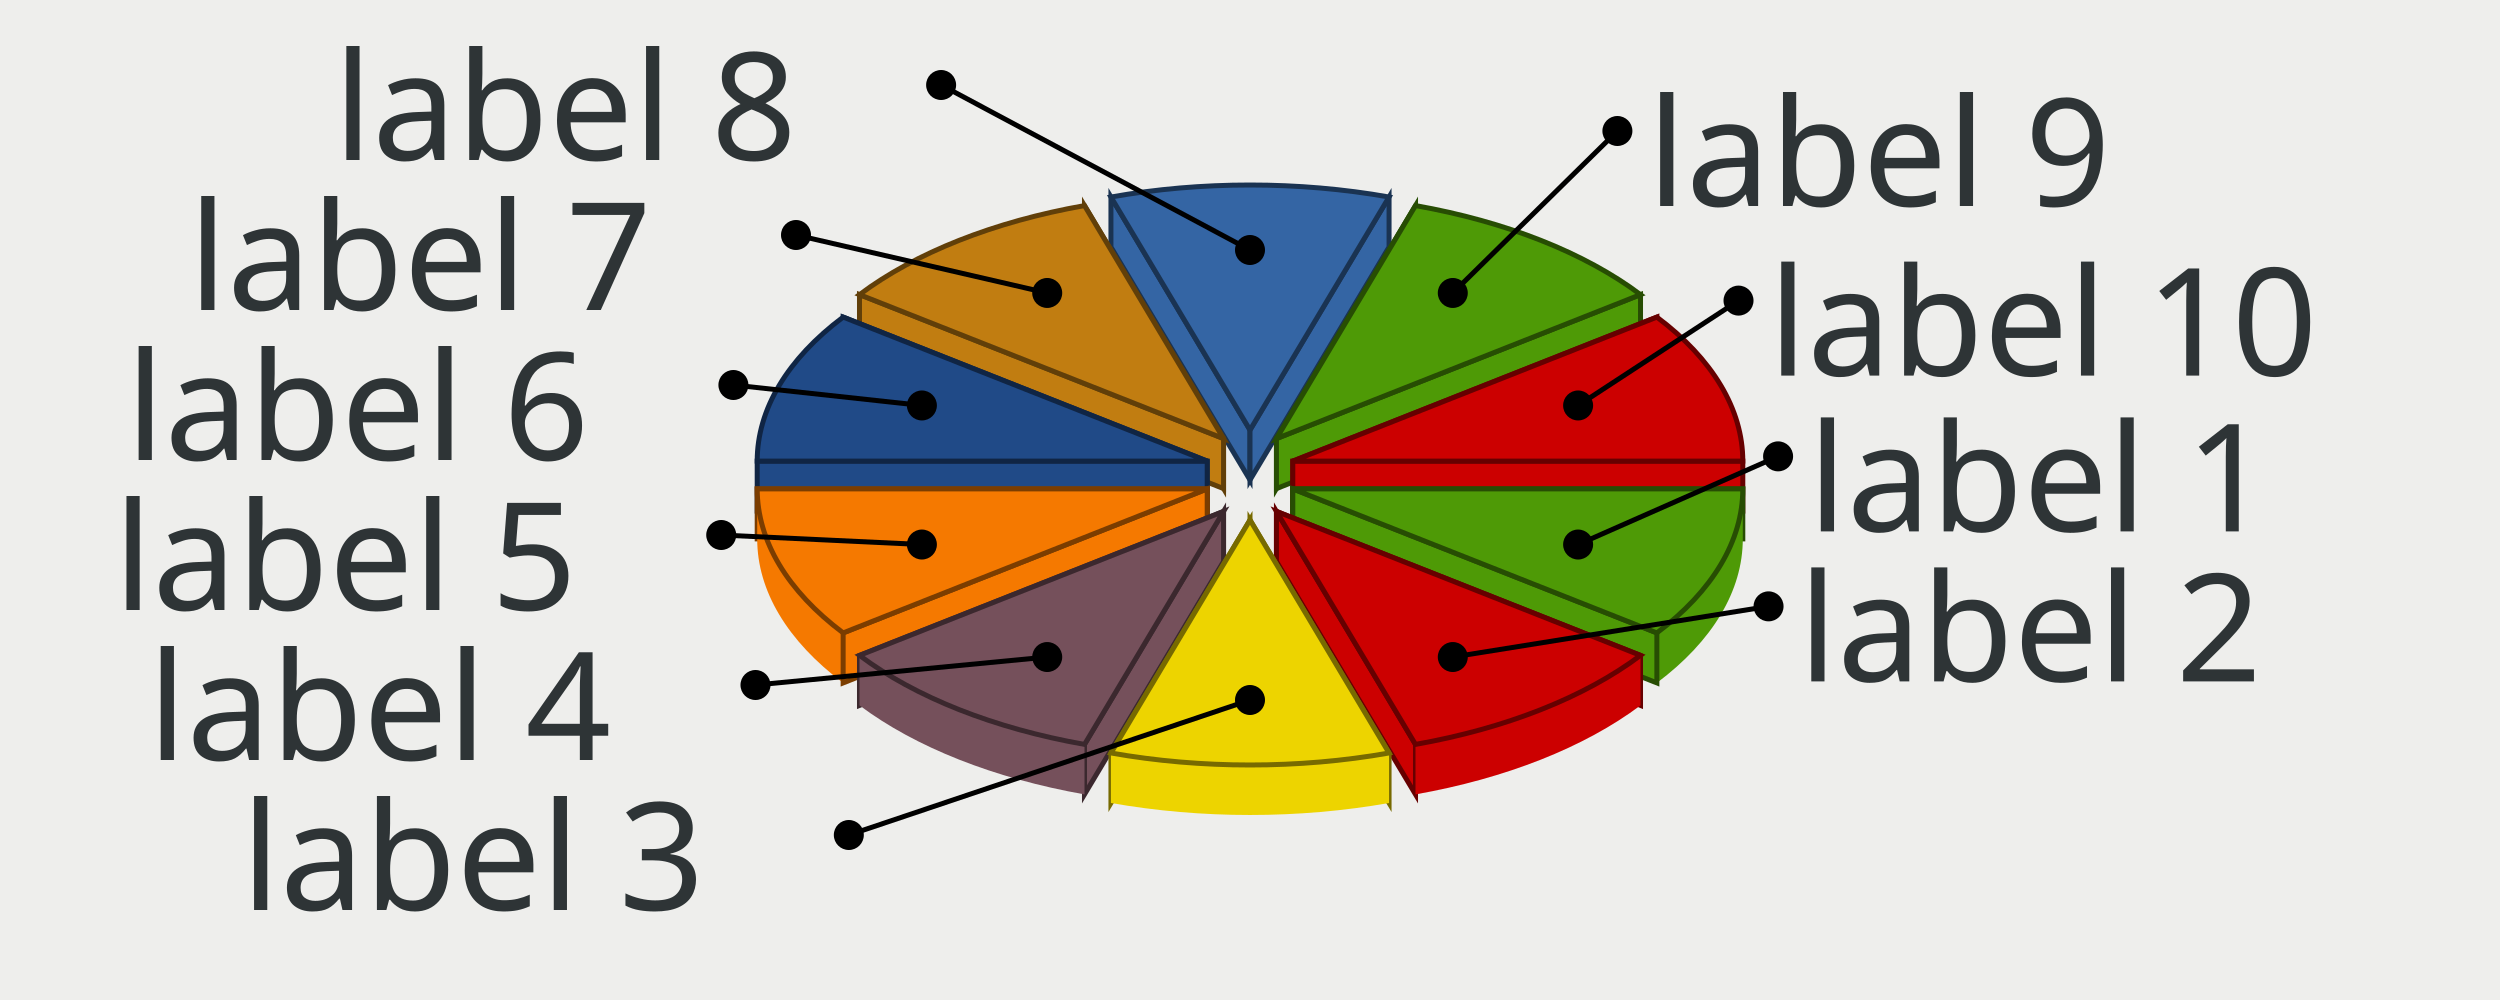
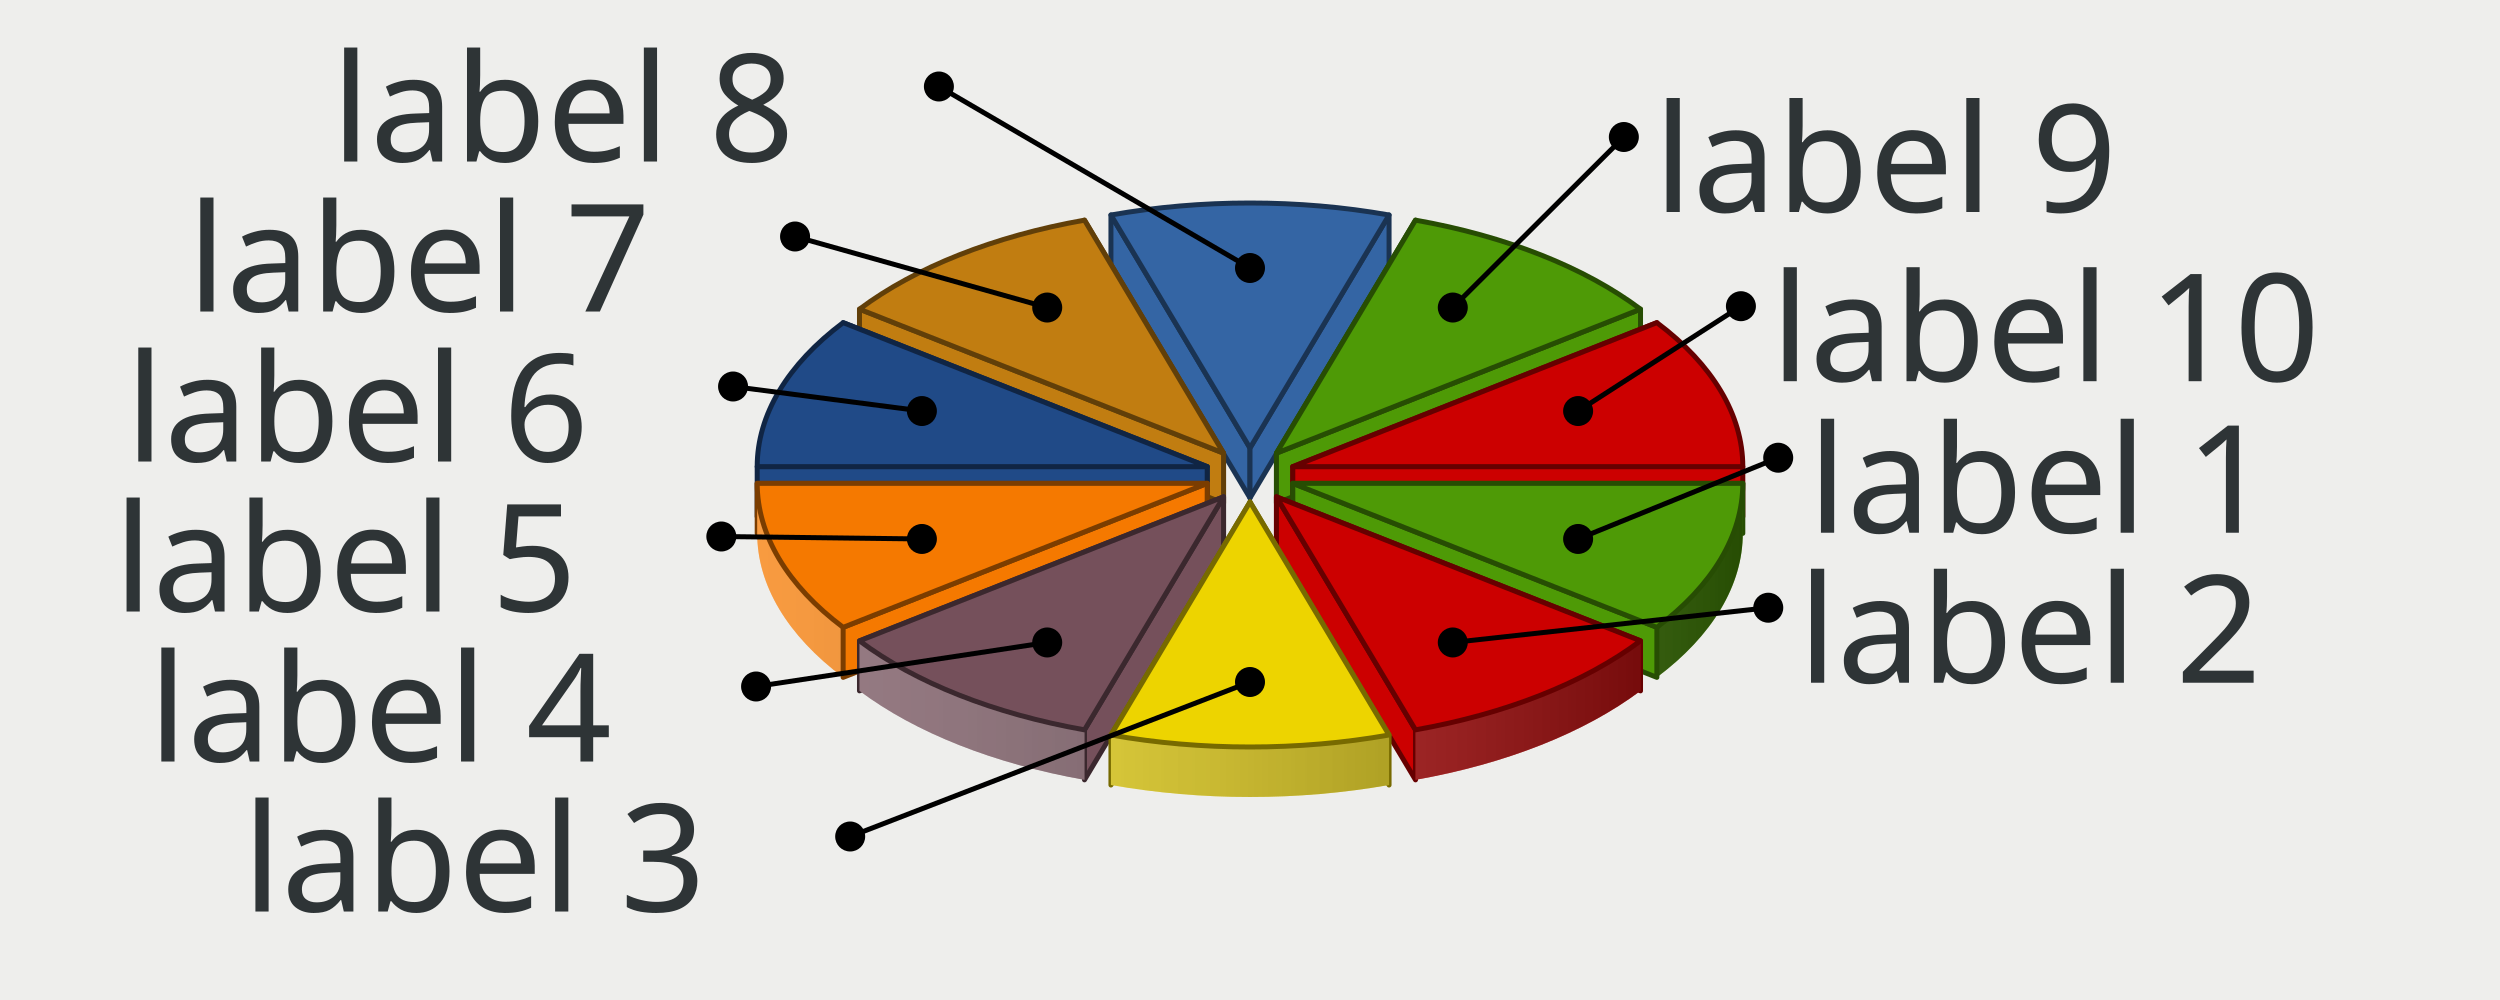
- <svg xmlns="http://www.w3.org/2000/svg" width="500" height="200" version="1.0" id="ezcGraph">
-   <defs />
+ <svg xmlns="http://www.w3.org/2000/svg" xmlns:xlink="http://www.w3.org/1999/xlink" width="500" height="200" version="1.0" id="ezcGraph">
+   <defs>
+     <linearGradient id="Definition_LinearGradient_160_89_340_89_ffffffbf_0000007f">
+       <stop offset="0" style="stop-color: #ffffff; stop-opacity: 0.25;" />
+       <stop offset="1" style="stop-color: #000000; stop-opacity: 0.50;" />
+     </linearGradient>
+     <linearGradient id="LinearGradient_160_89_340_89_ffffffbf_0000007f" x1="160" y1="89.6" x2="340" y2="89.6" gradientUnits="userSpaceOnUse" xlink:href="#Definition_LinearGradient_160_89_340_89_ffffffbf_0000007f" />
+     <linearGradient id="Definition_LinearGradient_154_90_334_90_ffffffbf_0000007f">
+       <stop offset="0" style="stop-color: #ffffff; stop-opacity: 0.25;" />
+       <stop offset="1" style="stop-color: #000000; stop-opacity: 0.50;" />
+     </linearGradient>
+     <linearGradient id="LinearGradient_154_90_334_90_ffffffbf_0000007f" x1="154.71" y1="90.631" x2="334.71" y2="90.631" gradientUnits="userSpaceOnUse" xlink:href="#Definition_LinearGradient_154_90_334_90_ffffffbf_0000007f" />
+     <linearGradient id="Definition_LinearGradient_165_90_345_90_ffffffbf_0000007f">
+       <stop offset="0" style="stop-color: #ffffff; stop-opacity: 0.25;" />
+       <stop offset="1" style="stop-color: #000000; stop-opacity: 0.50;" />
+     </linearGradient>
+     <linearGradient id="LinearGradient_165_90_345_90_ffffffbf_0000007f" x1="165.29" y1="90.631" x2="345.29" y2="90.631" gradientUnits="userSpaceOnUse" xlink:href="#Definition_LinearGradient_165_90_345_90_ffffffbf_0000007f" />
+     <linearGradient id="Definition_LinearGradient_151_93_331_93_ffffffbf_0000007f">
+       <stop offset="0" style="stop-color: #ffffff; stop-opacity: 0.25;" />
+       <stop offset="1" style="stop-color: #000000; stop-opacity: 0.50;" />
+     </linearGradient>
+     <linearGradient id="LinearGradient_151_93_331_93_ffffffbf_0000007f" x1="151.44" y1="93.331" x2="331.44" y2="93.331" gradientUnits="userSpaceOnUse" xlink:href="#Definition_LinearGradient_151_93_331_93_ffffffbf_0000007f" />
+     <linearGradient id="Definition_LinearGradient_168_93_348_93_ffffffbf_0000007f">
+       <stop offset="0" style="stop-color: #ffffff; stop-opacity: 0.25;" />
+       <stop offset="1" style="stop-color: #000000; stop-opacity: 0.50;" />
+     </linearGradient>
+     <linearGradient id="LinearGradient_168_93_348_93_ffffffbf_0000007f" x1="168.56" y1="93.331" x2="348.56" y2="93.331" gradientUnits="userSpaceOnUse" xlink:href="#Definition_LinearGradient_168_93_348_93_ffffffbf_0000007f" />
+     <linearGradient id="Definition_LinearGradient_168_96_348_96_ffffffbf_0000007f">
+       <stop offset="0" style="stop-color: #ffffff; stop-opacity: 0.25;" />
+       <stop offset="1" style="stop-color: #000000; stop-opacity: 0.50;" />
+     </linearGradient>
+     <linearGradient id="LinearGradient_168_96_348_96_ffffffbf_0000007f" x1="168.56" y1="96.669" x2="348.56" y2="96.669" gradientUnits="userSpaceOnUse" xlink:href="#Definition_LinearGradient_168_96_348_96_ffffffbf_0000007f" />
+     <linearGradient id="Definition_LinearGradient_151_96_331_96_ffffffbf_0000007f">
+       <stop offset="0" style="stop-color: #ffffff; stop-opacity: 0.25;" />
+       <stop offset="1" style="stop-color: #000000; stop-opacity: 0.50;" />
+     </linearGradient>
+     <linearGradient id="LinearGradient_151_96_331_96_ffffffbf_0000007f" x1="151.44" y1="96.669" x2="331.44" y2="96.669" gradientUnits="userSpaceOnUse" xlink:href="#Definition_LinearGradient_151_96_331_96_ffffffbf_0000007f" />
+     <linearGradient id="Definition_LinearGradient_165_99_345_99_ffffffbf_0000007f">
+       <stop offset="0" style="stop-color: #ffffff; stop-opacity: 0.25;" />
+       <stop offset="1" style="stop-color: #000000; stop-opacity: 0.50;" />
+     </linearGradient>
+     <linearGradient id="LinearGradient_165_99_345_99_ffffffbf_0000007f" x1="165.29" y1="99.369" x2="345.29" y2="99.369" gradientUnits="userSpaceOnUse" xlink:href="#Definition_LinearGradient_165_99_345_99_ffffffbf_0000007f" />
+     <linearGradient id="Definition_LinearGradient_154_99_334_99_ffffffbf_0000007f">
+       <stop offset="0" style="stop-color: #ffffff; stop-opacity: 0.25;" />
+       <stop offset="1" style="stop-color: #000000; stop-opacity: 0.50;" />
+     </linearGradient>
+     <linearGradient id="LinearGradient_154_99_334_99_ffffffbf_0000007f" x1="154.71" y1="99.369" x2="334.71" y2="99.369" gradientUnits="userSpaceOnUse" xlink:href="#Definition_LinearGradient_154_99_334_99_ffffffbf_0000007f" />
+     <linearGradient id="Definition_LinearGradient_160_100_340_100_ffffffbf_0000007f">
+       <stop offset="0" style="stop-color: #ffffff; stop-opacity: 0.25;" />
+       <stop offset="1" style="stop-color: #000000; stop-opacity: 0.50;" />
+     </linearGradient>
+     <linearGradient id="LinearGradient_160_100_340_100_ffffffbf_0000007f" x1="160" y1="100.4" x2="340" y2="100.4" gradientUnits="userSpaceOnUse" xlink:href="#Definition_LinearGradient_160_100_340_100_ffffffbf_0000007f" />
+   </defs>
  <g id="chart" color-rendering="optimizeQuality" shape-rendering="geometricPrecision" text-rendering="optimizeLegibility">
    <path d=" M 0,200 L 0,0 L 500,0 L 500,200 L 0,200 z " style="fill: #eeeeec; fill-opacity: 1.00; stroke: none;" />
-     <path d="   M 277.81,49.40                                              A 90.00,49 0 0,0 222.19,49.40                                              L 222.19,39.40                                              A 90.00,49 0 0,1 277.81,39.40 z" style="fill: #3465a4; fill-opacity: 1.00; stroke: none;" />
-     <path d="   M 216.90,51.12                                              A 90.00,49 0 0,0 171.90,68.92                                              L 171.90,58.92                                              A 90.00,49 0 0,1 216.90,41.12 z" style="fill: #c17d11; fill-opacity: 1.00; stroke: none;" />
-     <path d="   M 328.10,68.92                                              A 90.00,49 0 0,0 283.10,51.12                                              L 283.10,41.12                                              A 90.00,49 0 0,1 328.10,58.92 z" style="fill: #4e9a06; fill-opacity: 1.00; stroke: none;" />
-     <path d=" M 222.189,39.398 L 250,86 L 250,96 L 222.189,49.398 L 222.189,39.398 z " style="fill: #3465a4; fill-opacity: 1.00; stroke: none;" />
-     <path d=" M 222.189,39.398 L 250,86 L 250,96 L 222.189,49.398 L 222.189,39.398 z " style="fill: none; stroke: #1a3352; stroke-width: 1; stroke-opacity: 1.00; stroke-linecap: round;" />
-     <path d=" M 277.812,39.398 L 250,86 L 250,96 L 277.812,49.398 L 277.812,39.398 z " style="fill: #3465a4; fill-opacity: 1.00; stroke: none;" />
-     <path d=" M 277.812,39.398 L 250,86 L 250,96 L 277.812,49.398 L 277.812,39.398 z " style="fill: none; stroke: #1a3352; stroke-width: 1; stroke-opacity: 1.00; stroke-linecap: round;" />
-     <path d=" M 216.898,41.117 L 244.71,87.719 L 244.71,97.719 L 216.898,51.117 L 216.898,41.117 z " style="fill: #c17d11; fill-opacity: 1.00; stroke: none;" />
-     <path d=" M 216.898,41.117 L 244.71,87.719 L 244.71,97.719 L 216.898,51.117 L 216.898,41.117 z " style="fill: none; stroke: #613f09; stroke-width: 1; stroke-opacity: 1.00; stroke-linecap: round;" />
-     <path d=" M 283.102,41.117 L 255.29,87.719 L 255.29,97.719 L 283.102,51.117 L 283.102,41.117 z " style="fill: #4e9a06; fill-opacity: 1.00; stroke: none;" />
-     <path d=" M 283.102,41.117 L 255.29,87.719 L 255.29,97.719 L 283.102,51.117 L 283.102,41.117 z " style="fill: none; stroke: #274d03; stroke-width: 1; stroke-opacity: 1.00; stroke-linecap: round;" />
-     <path d="   M 168.63,73.42                                              A 90.00,49 0 0,0 151.44,102.22                                              L 151.44,92.22                                              A 90.00,49 0 0,1 168.63,63.42 z" style="fill: #204a87; fill-opacity: 1.00; stroke: none;" />
-     <path d="   M 348.56,102.22                                              A 90.00,49 0 0,0 331.37,73.42                                              L 331.37,63.42                                              A 90.00,49 0 0,1 348.56,92.22 z" style="fill: #cc0000; fill-opacity: 1.00; stroke: none;" />
-     <path d=" M 171.898,58.917 L 244.71,87.719 L 244.71,97.719 L 171.898,68.917 L 171.898,58.917 z " style="fill: #c17d11; fill-opacity: 1.00; stroke: none;" />
-     <path d=" M 171.898,58.917 L 244.71,87.719 L 244.71,97.719 L 171.898,68.917 L 171.898,58.917 z " style="fill: none; stroke: #613f09; stroke-width: 1; stroke-opacity: 1.00; stroke-linecap: round;" />
-     <path d=" M 328.102,58.917 L 255.29,87.719 L 255.29,97.719 L 328.102,68.917 L 328.102,58.917 z " style="fill: #4e9a06; fill-opacity: 1.00; stroke: none;" />
-     <path d=" M 328.102,58.917 L 255.29,87.719 L 255.29,97.719 L 328.102,68.917 L 328.102,58.917 z " style="fill: none; stroke: #274d03; stroke-width: 1; stroke-opacity: 1.00; stroke-linecap: round;" />
-     <path d=" M 168.629,63.417 L 241.44,92.219 L 241.44,102.219 L 168.629,73.417 L 168.629,63.417 z " style="fill: #204a87; fill-opacity: 1.00; stroke: none;" />
-     <path d=" M 168.629,63.417 L 241.44,92.219 L 241.44,102.219 L 168.629,73.417 L 168.629,63.417 z " style="fill: none; stroke: #102544; stroke-width: 1; stroke-opacity: 1.00; stroke-linecap: round;" />
-     <path d=" M 331.371,63.417 L 258.56,92.219 L 258.56,102.219 L 331.371,73.417 L 331.371,63.417 z " style="fill: #cc0000; fill-opacity: 1.00; stroke: none;" />
-     <path d=" M 331.371,63.417 L 258.56,92.219 L 258.56,102.219 L 331.371,73.417 L 331.371,63.417 z " style="fill: none; stroke: #660000; stroke-width: 1; stroke-opacity: 1.00; stroke-linecap: round;" />
-     <path d=" M 151.44,92.219 L 241.44,92.219 L 241.44,102.219 L 151.44,102.219 L 151.44,92.219 z " style="fill: #204a87; fill-opacity: 1.00; stroke: none;" />
-     <path d=" M 151.44,92.219 L 241.44,92.219 L 241.44,102.219 L 151.44,102.219 L 151.44,92.219 z " style="fill: none; stroke: #102544; stroke-width: 1; stroke-opacity: 1.00; stroke-linecap: round;" />
-     <path d=" M 348.56,92.219 L 258.56,92.219 L 258.56,102.219 L 348.56,102.219 L 348.56,92.219 z " style="fill: #cc0000; fill-opacity: 1.00; stroke: none;" />
-     <path d=" M 348.56,92.219 L 258.56,92.219 L 258.56,102.219 L 348.56,102.219 L 348.56,92.219 z " style="fill: none; stroke: #660000; stroke-width: 1; stroke-opacity: 1.00; stroke-linecap: round;" />
-     <path d=" M 348.56,97.781 L 258.56,97.781 L 258.56,107.781 L 348.56,107.781 L 348.56,97.781 z " style="fill: #4e9a06; fill-opacity: 1.00; stroke: none;" />
-     <path d=" M 348.56,97.781 L 258.56,97.781 L 258.56,107.781 L 348.56,107.781 L 348.56,97.781 z " style="fill: none; stroke: #274d03; stroke-width: 1; stroke-opacity: 1.00; stroke-linecap: round;" />
-     <path d=" M 151.44,97.781 L 241.44,97.781 L 241.44,107.781 L 151.44,107.781 L 151.44,97.781 z " style="fill: #f57900; fill-opacity: 1.00; stroke: none;" />
-     <path d=" M 151.44,97.781 L 241.44,97.781 L 241.44,107.781 L 151.44,107.781 L 151.44,97.781 z " style="fill: none; stroke: #7b3d00; stroke-width: 1; stroke-opacity: 1.00; stroke-linecap: round;" />
-     <path d="   M 331.37,136.58                                              A 90.00,49 0 0,0 348.56,107.78                                              L 348.56,97.78                                              A 90.00,49 0 0,1 331.37,126.58 z" style="fill: #4e9a06; fill-opacity: 1.00; stroke: none;" />
-     <path d="   M 151.44,107.78                                              A 90.00,49 0 0,0 168.63,136.58                                              L 168.63,126.58                                              A 90.00,49 0 0,1 151.44,97.78 z" style="fill: #f57900; fill-opacity: 1.00; stroke: none;" />
-     <path d=" M 331.371,126.583 L 258.56,97.781 L 258.56,107.781 L 331.371,136.583 L 331.371,126.583 z " style="fill: #4e9a06; fill-opacity: 1.00; stroke: none;" />
-     <path d=" M 331.371,126.583 L 258.56,97.781 L 258.56,107.781 L 331.371,136.583 L 331.371,126.583 z " style="fill: none; stroke: #274d03; stroke-width: 1; stroke-opacity: 1.00; stroke-linecap: round;" />
-     <path d=" M 168.629,126.583 L 241.44,97.781 L 241.44,107.781 L 168.629,136.583 L 168.629,126.583 z " style="fill: #f57900; fill-opacity: 1.00; stroke: none;" />
-     <path d=" M 168.629,126.583 L 241.44,97.781 L 241.44,107.781 L 168.629,136.583 L 168.629,126.583 z " style="fill: none; stroke: #7b3d00; stroke-width: 1; stroke-opacity: 1.00; stroke-linecap: round;" />
-     <path d=" M 328.102,131.083 L 255.29,102.281 L 255.29,112.281 L 328.102,141.083 L 328.102,131.083 z " style="fill: #cc0000; fill-opacity: 1.00; stroke: none;" />
-     <path d=" M 328.102,131.083 L 255.29,102.281 L 255.29,112.281 L 328.102,141.083 L 328.102,131.083 z " style="fill: none; stroke: #660000; stroke-width: 1; stroke-opacity: 1.00; stroke-linecap: round;" />
-     <path d=" M 171.898,131.083 L 244.71,102.281 L 244.71,112.281 L 171.898,141.083 L 171.898,131.083 z " style="fill: #75505b; fill-opacity: 1.00; stroke: none;" />
-     <path d=" M 171.898,131.083 L 244.71,102.281 L 244.71,112.281 L 171.898,141.083 L 171.898,131.083 z " style="fill: none; stroke: #3b282e; stroke-width: 1; stroke-opacity: 1.00; stroke-linecap: round;" />
-     <path d=" M 283.102,148.883 L 255.29,102.281 L 255.29,112.281 L 283.102,158.883 L 283.102,148.883 z " style="fill: #cc0000; fill-opacity: 1.00; stroke: none;" />
-     <path d=" M 283.102,148.883 L 255.29,102.281 L 255.29,112.281 L 283.102,158.883 L 283.102,148.883 z " style="fill: none; stroke: #660000; stroke-width: 1; stroke-opacity: 1.00; stroke-linecap: round;" />
-     <path d=" M 216.898,148.883 L 244.71,102.281 L 244.71,112.281 L 216.898,158.883 L 216.898,148.883 z " style="fill: #75505b; fill-opacity: 1.00; stroke: none;" />
-     <path d=" M 216.898,148.883 L 244.71,102.281 L 244.71,112.281 L 216.898,158.883 L 216.898,148.883 z " style="fill: none; stroke: #3b282e; stroke-width: 1; stroke-opacity: 1.00; stroke-linecap: round;" />
-     <path d=" M 277.812,150.602 L 250,104 L 250,114 L 277.812,160.602 L 277.812,150.602 z " style="fill: #edd400; fill-opacity: 1.00; stroke: none;" />
-     <path d=" M 277.812,150.602 L 250,104 L 250,114 L 277.812,160.602 L 277.812,150.602 z " style="fill: none; stroke: #776a00; stroke-width: 1; stroke-opacity: 1.00; stroke-linecap: round;" />
-     <path d=" M 222.189,150.602 L 250,104 L 250,114 L 222.189,160.602 L 222.189,150.602 z " style="fill: #edd400; fill-opacity: 1.00; stroke: none;" />
-     <path d=" M 222.189,150.602 L 250,104 L 250,114 L 222.189,160.602 L 222.189,150.602 z " style="fill: none; stroke: #776a00; stroke-width: 1; stroke-opacity: 1.00; stroke-linecap: round;" />
-     <path d="   M 283.10,158.88                                              A 90.00,49 0 0,0 328.10,141.08                                              L 328.10,131.08                                              A 90.00,49 0 0,1 283.10,148.88 z" style="fill: #cc0000; fill-opacity: 1.00; stroke: none;" />
-     <path d="   M 171.90,141.08                                              A 90.00,49 0 0,0 216.90,158.88                                              L 216.90,148.88                                              A 90.00,49 0 0,1 171.90,131.08 z" style="fill: #75505b; fill-opacity: 1.00; stroke: none;" />
-     <path d="   M 222.19,160.60                                              A 90.00,49 0 0,0 277.81,160.60                                              L 277.81,150.60                                              A 90.00,49 0 0,1 222.19,150.60 z" style="fill: #edd400; fill-opacity: 1.00; stroke: none;" />
-     <path d="M 258.56,97.78 L 348.56,97.78 A 90.00,49 0 0,1 331.37,126.58 z" style="fill: #4e9a06; fill-opacity: 1.00; stroke: none;" />
-     <path d="M 258.56,97.78 L 348.56,97.78 A 90.00,49 0 0,1 331.37,126.58 z" style="fill: none; stroke: #274d03; stroke-width: 1; stroke-opacity: 1.00; stroke-linecap: round;" />
-     <path d="M 255.29,102.28 L 328.10,131.08 A 90.00,49 0 0,1 283.10,148.88 z" style="fill: #cc0000; fill-opacity: 1.00; stroke: none;" />
-     <path d="M 255.29,102.28 L 328.10,131.08 A 90.00,49 0 0,1 283.10,148.88 z" style="fill: none; stroke: #660000; stroke-width: 1; stroke-opacity: 1.00; stroke-linecap: round;" />
-     <path d="M 250.00,104.00 L 277.81,150.60 A 90.00,49 0 0,1 222.19,150.60 z" style="fill: #edd400; fill-opacity: 1.00; stroke: none;" />
-     <path d="M 250.00,104.00 L 277.81,150.60 A 90.00,49 0 0,1 222.19,150.60 z" style="fill: none; stroke: #776a00; stroke-width: 1; stroke-opacity: 1.00; stroke-linecap: round;" />
-     <path d="M 244.71,102.28 L 216.90,148.88 A 90.00,49 0 0,1 171.90,131.08 z" style="fill: #75505b; fill-opacity: 1.00; stroke: none;" />
-     <path d="M 244.71,102.28 L 216.90,148.88 A 90.00,49 0 0,1 171.90,131.08 z" style="fill: none; stroke: #3b282e; stroke-width: 1; stroke-opacity: 1.00; stroke-linecap: round;" />
-     <path d="M 241.44,97.78 L 168.63,126.58 A 90.00,49 0 0,1 151.44,97.78 z" style="fill: #f57900; fill-opacity: 1.00; stroke: none;" />
-     <path d="M 241.44,97.78 L 168.63,126.58 A 90.00,49 0 0,1 151.44,97.78 z" style="fill: none; stroke: #7b3d00; stroke-width: 1; stroke-opacity: 1.00; stroke-linecap: round;" />
-     <path d="M 241.44,92.22 L 151.44,92.22 A 90.00,49 0 0,1 168.63,63.42 z" style="fill: #204a87; fill-opacity: 1.00; stroke: none;" />
-     <path d="M 241.44,92.22 L 151.44,92.22 A 90.00,49 0 0,1 168.63,63.42 z" style="fill: none; stroke: #102544; stroke-width: 1; stroke-opacity: 1.00; stroke-linecap: round;" />
-     <path d="M 244.71,87.72 L 171.90,58.92 A 90.00,49 0 0,1 216.90,41.12 z" style="fill: #c17d11; fill-opacity: 1.00; stroke: none;" />
-     <path d="M 244.71,87.72 L 171.90,58.92 A 90.00,49 0 0,1 216.90,41.12 z" style="fill: none; stroke: #613f09; stroke-width: 1; stroke-opacity: 1.00; stroke-linecap: round;" />
-     <path d="M 250.00,86.00 L 222.19,39.40 A 90.00,49 0 0,1 277.81,39.40 z" style="fill: #3465a4; fill-opacity: 1.00; stroke: none;" />
-     <path d="M 250.00,86.00 L 222.19,39.40 A 90.00,49 0 0,1 277.81,39.40 z" style="fill: none; stroke: #1a3352; stroke-width: 1; stroke-opacity: 1.00; stroke-linecap: round;" />
-     <path d="M 255.29,87.72 L 283.10,41.12 A 90.00,49 0 0,1 328.10,58.92 z" style="fill: #4e9a06; fill-opacity: 1.00; stroke: none;" />
-     <path d="M 255.29,87.72 L 283.10,41.12 A 90.00,49 0 0,1 328.10,58.92 z" style="fill: none; stroke: #274d03; stroke-width: 1; stroke-opacity: 1.00; stroke-linecap: round;" />
-     <path d="M 258.56,92.22 L 331.37,63.42 A 90.00,49 0 0,1 348.56,92.22 z" style="fill: #cc0000; fill-opacity: 1.00; stroke: none;" />
-     <path d="M 258.56,92.22 L 331.37,63.42 A 90.00,49 0 0,1 348.56,92.22 z" style="fill: none; stroke: #660000; stroke-width: 1; stroke-opacity: 1.00; stroke-linecap: round;" />
-     <path d=" M 250,50 L 188.224,17" style="fill: none; stroke: #000000; stroke-width: 1; stroke-opacity: 1.00; stroke-linecap: round;" />
-     <ellipse cx="250" cy="50" rx="3" ry="3" style="fill: #000000; fill-opacity: 1.00; stroke: none;" />
-     <ellipse cx="188.224" cy="17" rx="3" ry="3" style="fill: #000000; fill-opacity: 1.00; stroke: none;" />
-     <path d=" M 209.443,58.594 L 159.2,47" style="fill: none; stroke: #000000; stroke-width: 1; stroke-opacity: 1.00; stroke-linecap: round;" />
-     <ellipse cx="209.443" cy="58.594" rx="3" ry="3" style="fill: #000000; fill-opacity: 1.00; stroke: none;" />
-     <ellipse cx="159.2" cy="47" rx="3" ry="3" style="fill: #000000; fill-opacity: 1.00; stroke: none;" />
-     <path d=" M 184.377,81.094 L 146.681,77" style="fill: none; stroke: #000000; stroke-width: 1; stroke-opacity: 1.00; stroke-linecap: round;" />
-     <ellipse cx="184.377" cy="81.094" rx="3" ry="3" style="fill: #000000; fill-opacity: 1.00; stroke: none;" />
-     <ellipse cx="146.681" cy="77" rx="3" ry="3" style="fill: #000000; fill-opacity: 1.00; stroke: none;" />
-     <path d=" M 184.377,108.906 L 144.245,107" style="fill: none; stroke: #000000; stroke-width: 1; stroke-opacity: 1.00; stroke-linecap: round;" />
-     <ellipse cx="184.377" cy="108.906" rx="3" ry="3" style="fill: #000000; fill-opacity: 1.00; stroke: none;" />
-     <ellipse cx="144.245" cy="107" rx="3" ry="3" style="fill: #000000; fill-opacity: 1.00; stroke: none;" />
-     <path d=" M 209.443,131.406 L 151.097,137" style="fill: none; stroke: #000000; stroke-width: 1; stroke-opacity: 1.00; stroke-linecap: round;" />
-     <ellipse cx="209.443" cy="131.406" rx="3" ry="3" style="fill: #000000; fill-opacity: 1.00; stroke: none;" />
-     <ellipse cx="151.097" cy="137" rx="3" ry="3" style="fill: #000000; fill-opacity: 1.00; stroke: none;" />
-     <path d=" M 250,140 L 169.764,167" style="fill: none; stroke: #000000; stroke-width: 1; stroke-opacity: 1.00; stroke-linecap: round;" />
-     <ellipse cx="250" cy="140" rx="3" ry="3" style="fill: #000000; fill-opacity: 1.00; stroke: none;" />
-     <ellipse cx="169.764" cy="167" rx="3" ry="3" style="fill: #000000; fill-opacity: 1.00; stroke: none;" />
-     <path d=" M 290.557,58.594 L 323.48,26.2" style="fill: none; stroke: #000000; stroke-width: 1; stroke-opacity: 1.00; stroke-linecap: round;" />
-     <ellipse cx="290.557" cy="58.594" rx="3" ry="3" style="fill: #000000; fill-opacity: 1.00; stroke: none;" />
-     <ellipse cx="323.48" cy="26.2" rx="3" ry="3" style="fill: #000000; fill-opacity: 1.00; stroke: none;" />
-     <path d=" M 315.623,81.094 L 347.704,60.12" style="fill: none; stroke: #000000; stroke-width: 1; stroke-opacity: 1.00; stroke-linecap: round;" />
-     <ellipse cx="315.623" cy="81.094" rx="3" ry="3" style="fill: #000000; fill-opacity: 1.00; stroke: none;" />
-     <ellipse cx="347.704" cy="60.12" rx="3" ry="3" style="fill: #000000; fill-opacity: 1.00; stroke: none;" />
-     <path d=" M 315.623,108.906 L 355.618,91.272" style="fill: none; stroke: #000000; stroke-width: 1; stroke-opacity: 1.00; stroke-linecap: round;" />
-     <ellipse cx="315.623" cy="108.906" rx="3" ry="3" style="fill: #000000; fill-opacity: 1.00; stroke: none;" />
-     <ellipse cx="355.618" cy="91.272" rx="3" ry="3" style="fill: #000000; fill-opacity: 1.00; stroke: none;" />
-     <path d=" M 290.557,131.406 L 353.711,121.272" style="fill: none; stroke: #000000; stroke-width: 1; stroke-opacity: 1.00; stroke-linecap: round;" />
-     <ellipse cx="290.557" cy="131.406" rx="3" ry="3" style="fill: #000000; fill-opacity: 1.00; stroke: none;" />
-     <ellipse cx="353.711" cy="121.272" rx="3" ry="3" style="fill: #000000; fill-opacity: 1.00; stroke: none;" />
-     <text x="66.724" text-length="115.5px" y="32" style="font-size: 30px; font-family: sans-serif; fill: #2e3436; fill-opacity: 1.00; stroke: none;">label 8</text>
-     <text x="37.7" text-length="115.5px" y="62" style="font-size: 30px; font-family: sans-serif; fill: #2e3436; fill-opacity: 1.00; stroke: none;">label 7</text>
-     <text x="25.181" text-length="115.5px" y="92" style="font-size: 30px; font-family: sans-serif; fill: #2e3436; fill-opacity: 1.00; stroke: none;">label 6</text>
-     <text x="22.745" text-length="115.5px" y="122" style="font-size: 30px; font-family: sans-serif; fill: #2e3436; fill-opacity: 1.00; stroke: none;">label 5</text>
-     <text x="29.597" text-length="115.5px" y="152" style="font-size: 30px; font-family: sans-serif; fill: #2e3436; fill-opacity: 1.00; stroke: none;">label 4</text>
-     <text x="48.264" text-length="115.5px" y="182" style="font-size: 30px; font-family: sans-serif; fill: #2e3436; fill-opacity: 1.00; stroke: none;">label 3</text>
-     <text x="329.48" text-length="115.5px" y="41.2" style="font-size: 30px; font-family: sans-serif; fill: #2e3436; fill-opacity: 1.00; stroke: none;">label 9</text>
-     <text x="353.704" text-length="132px" y="75.12" style="font-size: 30px; font-family: sans-serif; fill: #2e3436; fill-opacity: 1.00; stroke: none;">label 10</text>
-     <text x="361.618" text-length="115.5px" y="106.272" style="font-size: 30px; font-family: sans-serif; fill: #2e3436; fill-opacity: 1.00; stroke: none;">label 1</text>
-     <text x="359.711" text-length="115.5px" y="136.272" style="font-size: 30px; font-family: sans-serif; fill: #2e3436; fill-opacity: 1.00; stroke: none;">label 2</text>
+     <path d="M 277.81,53.00 A 90.00,49.00 0 0,0 222.19,53.00 L 222.19,43.00 A 90.00,49 0 0,1 277.81,43.00 z" style="fill: #3465a4; fill-opacity: 1.00; stroke: none;" />
+     <path d="M 277.81,53.00 A 90.00,49.00 0 0,0 222.19,53.00 L 222.19,43.00 A 90.00,49 0 0,1 277.81,43.00 z" style="fill: url(#LinearGradient_160_89_340_89_ffffffbf_0000007f); stroke: none;" />
+     <path d="M 216.90,54.03 A 90.00,49.00 0 0,0 171.90,71.83 L 171.90,61.83 A 90.00,49 0 0,1 216.90,44.03 z" style="fill: #c17d11; fill-opacity: 1.00; stroke: none;" />
+     <path d="M 216.90,54.03 A 90.00,49.00 0 0,0 171.90,71.83 L 171.90,61.83 A 90.00,49 0 0,1 216.90,44.03 z" style="fill: url(#LinearGradient_154_90_334_90_ffffffbf_0000007f); stroke: none;" />
+     <path d="M 328.10,71.83 A 90.00,49.00 0 0,0 283.10,54.03 L 283.10,44.03 A 90.00,49 0 0,1 328.10,61.83 z" style="fill: #4e9a06; fill-opacity: 1.00; stroke: none;" />
+     <path d="M 328.10,71.83 A 90.00,49.00 0 0,0 283.10,54.03 L 283.10,44.03 A 90.00,49 0 0,1 328.10,61.83 z" style="fill: url(#LinearGradient_165_90_345_90_ffffffbf_0000007f); stroke: none;" />
+     <path d=" M 222.189,42.998 L 250,89.6 L 250,99.6 L 222.189,52.998 L 222.189,42.998 z " style="fill: #3465a4; fill-opacity: 1.00; stroke: none;" />
+     <path d=" M 222.189,42.998 L 250,89.6 L 250,99.6 L 222.189,52.998 L 222.189,42.998 z " style="fill: none; stroke: #1a3352; stroke-width: 1; stroke-opacity: 1.00; stroke-linecap: round; stroke-linejoin: round;" />
+     <path d=" M 277.812,42.998 L 250,89.6 L 250,99.6 L 277.812,52.998 L 277.812,42.998 z " style="fill: #3465a4; fill-opacity: 1.00; stroke: none;" />
+     <path d=" M 277.812,42.998 L 250,89.6 L 250,99.6 L 277.812,52.998 L 277.812,42.998 z " style="fill: none; stroke: #1a3352; stroke-width: 1; stroke-opacity: 1.00; stroke-linecap: round; stroke-linejoin: round;" />
+     <path d=" M 216.898,44.029 L 244.71,90.631 L 244.71,100.631 L 216.898,54.029 L 216.898,44.029 z " style="fill: #c17d11; fill-opacity: 1.00; stroke: none;" />
+     <path d=" M 216.898,44.029 L 244.71,90.631 L 244.71,100.631 L 216.898,54.029 L 216.898,44.029 z " style="fill: none; stroke: #613f09; stroke-width: 1; stroke-opacity: 1.00; stroke-linecap: round; stroke-linejoin: round;" />
+     <path d=" M 283.102,44.029 L 255.29,90.631 L 255.29,100.631 L 283.102,54.029 L 283.102,44.029 z " style="fill: #4e9a06; fill-opacity: 1.00; stroke: none;" />
+     <path d=" M 283.102,44.029 L 255.29,90.631 L 255.29,100.631 L 283.102,54.029 L 283.102,44.029 z " style="fill: none; stroke: #274d03; stroke-width: 1; stroke-opacity: 1.00; stroke-linecap: round; stroke-linejoin: round;" />
+     <path d="M 168.63,74.53 A 90.00,49.00 0 0,0 151.44,103.33 L 151.44,93.33 A 90.00,49 0 0,1 168.63,64.53 z" style="fill: #204a87; fill-opacity: 1.00; stroke: none;" />
+     <path d="M 168.63,74.53 A 90.00,49.00 0 0,0 151.44,103.33 L 151.44,93.33 A 90.00,49 0 0,1 168.63,64.53 z" style="fill: url(#LinearGradient_151_93_331_93_ffffffbf_0000007f); stroke: none;" />
+     <path d="M 348.56,103.33 A 90.00,49.00 0 0,0 331.37,74.53 L 331.37,64.53 A 90.00,49 0 0,1 348.56,93.33 z" style="fill: #cc0000; fill-opacity: 1.00; stroke: none;" />
+     <path d="M 348.56,103.33 A 90.00,49.00 0 0,0 331.37,74.53 L 331.37,64.53 A 90.00,49 0 0,1 348.56,93.33 z" style="fill: url(#LinearGradient_168_93_348_93_ffffffbf_0000007f); stroke: none;" />
+     <path d=" M 171.898,61.83 L 244.71,90.631 L 244.71,100.631 L 171.898,71.83 L 171.898,61.83 z " style="fill: #c17d11; fill-opacity: 1.00; stroke: none;" />
+     <path d=" M 171.898,61.83 L 244.71,90.631 L 244.71,100.631 L 171.898,71.83 L 171.898,61.83 z " style="fill: none; stroke: #613f09; stroke-width: 1; stroke-opacity: 1.00; stroke-linecap: round; stroke-linejoin: round;" />
+     <path d=" M 328.102,61.83 L 255.29,90.631 L 255.29,100.631 L 328.102,71.83 L 328.102,61.83 z " style="fill: #4e9a06; fill-opacity: 1.00; stroke: none;" />
+     <path d=" M 328.102,61.83 L 255.29,90.631 L 255.29,100.631 L 328.102,71.83 L 328.102,61.83 z " style="fill: none; stroke: #274d03; stroke-width: 1; stroke-opacity: 1.00; stroke-linecap: round; stroke-linejoin: round;" />
+     <path d=" M 168.629,64.53 L 241.44,93.331 L 241.44,103.331 L 168.629,74.53 L 168.629,64.53 z " style="fill: #204a87; fill-opacity: 1.00; stroke: none;" />
+     <path d=" M 168.629,64.53 L 241.44,93.331 L 241.44,103.331 L 168.629,74.53 L 168.629,64.53 z " style="fill: none; stroke: #102544; stroke-width: 1; stroke-opacity: 1.00; stroke-linecap: round; stroke-linejoin: round;" />
+     <path d=" M 331.371,64.53 L 258.56,93.331 L 258.56,103.331 L 331.371,74.53 L 331.371,64.53 z " style="fill: #cc0000; fill-opacity: 1.00; stroke: none;" />
+     <path d=" M 331.371,64.53 L 258.56,93.331 L 258.56,103.331 L 331.371,74.53 L 331.371,64.53 z " style="fill: none; stroke: #660000; stroke-width: 1; stroke-opacity: 1.00; stroke-linecap: round; stroke-linejoin: round;" />
+     <path d=" M 151.44,93.331 L 241.44,93.331 L 241.44,103.331 L 151.44,103.331 L 151.44,93.331 z " style="fill: #204a87; fill-opacity: 1.00; stroke: none;" />
+     <path d=" M 151.44,93.331 L 241.44,93.331 L 241.44,103.331 L 151.44,103.331 L 151.44,93.331 z " style="fill: none; stroke: #102544; stroke-width: 1; stroke-opacity: 1.00; stroke-linecap: round; stroke-linejoin: round;" />
+     <path d=" M 348.56,93.331 L 258.56,93.331 L 258.56,103.331 L 348.56,103.331 L 348.56,93.331 z " style="fill: #cc0000; fill-opacity: 1.00; stroke: none;" />
+     <path d=" M 348.56,93.331 L 258.56,93.331 L 258.56,103.331 L 348.56,103.331 L 348.56,93.331 z " style="fill: none; stroke: #660000; stroke-width: 1; stroke-opacity: 1.00; stroke-linecap: round; stroke-linejoin: round;" />
+     <path d=" M 348.56,96.669 L 258.56,96.669 L 258.56,106.669 L 348.56,106.669 L 348.56,96.669 z " style="fill: #4e9a06; fill-opacity: 1.00; stroke: none;" />
+     <path d=" M 348.56,96.669 L 258.56,96.669 L 258.56,106.669 L 348.56,106.669 L 348.56,96.669 z " style="fill: none; stroke: #274d03; stroke-width: 1; stroke-opacity: 1.00; stroke-linecap: round; stroke-linejoin: round;" />
+     <path d=" M 151.44,96.669 L 241.44,96.669 L 241.44,106.669 L 151.44,106.669 L 151.44,96.669 z " style="fill: #f57900; fill-opacity: 1.00; stroke: none;" />
+     <path d=" M 151.44,96.669 L 241.44,96.669 L 241.44,106.669 L 151.44,106.669 L 151.44,96.669 z " style="fill: none; stroke: #7b3d00; stroke-width: 1; stroke-opacity: 1.00; stroke-linecap: round; stroke-linejoin: round;" />
+     <path d="M 331.37,135.47 A 90.00,49.00 0 0,0 348.56,106.67 L 348.56,96.67 A 90.00,49 0 0,1 331.37,125.47 z" style="fill: #4e9a06; fill-opacity: 1.00; stroke: none;" />
+     <path d="M 331.37,135.47 A 90.00,49.00 0 0,0 348.56,106.67 L 348.56,96.67 A 90.00,49 0 0,1 331.37,125.47 z" style="fill: url(#LinearGradient_168_96_348_96_ffffffbf_0000007f); stroke: none;" />
+     <path d="M 151.44,106.67 A 90.00,49.00 0 0,0 168.63,135.47 L 168.63,125.47 A 90.00,49 0 0,1 151.44,96.67 z" style="fill: #f57900; fill-opacity: 1.00; stroke: none;" />
+     <path d="M 151.44,106.67 A 90.00,49.00 0 0,0 168.63,135.47 L 168.63,125.47 A 90.00,49 0 0,1 151.44,96.67 z" style="fill: url(#LinearGradient_151_96_331_96_ffffffbf_0000007f); stroke: none;" />
+     <path d=" M 331.371,125.47 L 258.56,96.669 L 258.56,106.669 L 331.371,135.47 L 331.371,125.47 z " style="fill: #4e9a06; fill-opacity: 1.00; stroke: none;" />
+     <path d=" M 331.371,125.47 L 258.56,96.669 L 258.56,106.669 L 331.371,135.47 L 331.371,125.47 z " style="fill: none; stroke: #274d03; stroke-width: 1; stroke-opacity: 1.00; stroke-linecap: round; stroke-linejoin: round;" />
+     <path d=" M 168.629,125.47 L 241.44,96.669 L 241.44,106.669 L 168.629,135.47 L 168.629,125.47 z " style="fill: #f57900; fill-opacity: 1.00; stroke: none;" />
+     <path d=" M 168.629,125.47 L 241.44,96.669 L 241.44,106.669 L 168.629,135.47 L 168.629,125.47 z " style="fill: none; stroke: #7b3d00; stroke-width: 1; stroke-opacity: 1.00; stroke-linecap: round; stroke-linejoin: round;" />
+     <path d=" M 328.102,128.17 L 255.29,99.369 L 255.29,109.369 L 328.102,138.17 L 328.102,128.17 z " style="fill: #cc0000; fill-opacity: 1.00; stroke: none;" />
+     <path d=" M 328.102,128.17 L 255.29,99.369 L 255.29,109.369 L 328.102,138.17 L 328.102,128.17 z " style="fill: none; stroke: #660000; stroke-width: 1; stroke-opacity: 1.00; stroke-linecap: round; stroke-linejoin: round;" />
+     <path d=" M 171.898,128.17 L 244.71,99.369 L 244.71,109.369 L 171.898,138.17 L 171.898,128.17 z " style="fill: #75505b; fill-opacity: 1.00; stroke: none;" />
+     <path d=" M 171.898,128.17 L 244.71,99.369 L 244.71,109.369 L 171.898,138.17 L 171.898,128.17 z " style="fill: none; stroke: #3b282e; stroke-width: 1; stroke-opacity: 1.00; stroke-linecap: round; stroke-linejoin: round;" />
+     <path d=" M 283.102,145.97 L 255.29,99.369 L 255.29,109.369 L 283.102,155.97 L 283.102,145.97 z " style="fill: #cc0000; fill-opacity: 1.00; stroke: none;" />
+     <path d=" M 283.102,145.97 L 255.29,99.369 L 255.29,109.369 L 283.102,155.97 L 283.102,145.97 z " style="fill: none; stroke: #660000; stroke-width: 1; stroke-opacity: 1.00; stroke-linecap: round; stroke-linejoin: round;" />
+     <path d=" M 216.898,145.97 L 244.71,99.369 L 244.71,109.369 L 216.898,155.97 L 216.898,145.97 z " style="fill: #75505b; fill-opacity: 1.00; stroke: none;" />
+     <path d=" M 216.898,145.97 L 244.71,99.369 L 244.71,109.369 L 216.898,155.97 L 216.898,145.97 z " style="fill: none; stroke: #3b282e; stroke-width: 1; stroke-opacity: 1.00; stroke-linecap: round; stroke-linejoin: round;" />
+     <path d=" M 277.812,147.002 L 250,100.4 L 250,110.4 L 277.812,157.002 L 277.812,147.002 z " style="fill: #edd400; fill-opacity: 1.00; stroke: none;" />
+     <path d=" M 277.812,147.002 L 250,100.4 L 250,110.4 L 277.812,157.002 L 277.812,147.002 z " style="fill: none; stroke: #776a00; stroke-width: 1; stroke-opacity: 1.00; stroke-linecap: round; stroke-linejoin: round;" />
+     <path d=" M 222.189,147.002 L 250,100.4 L 250,110.4 L 222.189,157.002 L 222.189,147.002 z " style="fill: #edd400; fill-opacity: 1.00; stroke: none;" />
+     <path d=" M 222.189,147.002 L 250,100.4 L 250,110.4 L 222.189,157.002 L 222.189,147.002 z " style="fill: none; stroke: #776a00; stroke-width: 1; stroke-opacity: 1.00; stroke-linecap: round; stroke-linejoin: round;" />
+     <path d="M 283.10,155.97 A 90.00,49.00 0 0,0 328.10,138.17 L 328.10,128.17 A 90.00,49 0 0,1 283.10,145.97 z" style="fill: #cc0000; fill-opacity: 1.00; stroke: none;" />
+     <path d="M 283.10,155.97 A 90.00,49.00 0 0,0 328.10,138.17 L 328.10,128.17 A 90.00,49 0 0,1 283.10,145.97 z" style="fill: url(#LinearGradient_165_99_345_99_ffffffbf_0000007f); stroke: none;" />
+     <path d="M 171.90,138.17 A 90.00,49.00 0 0,0 216.90,155.97 L 216.90,145.97 A 90.00,49 0 0,1 171.90,128.17 z" style="fill: #75505b; fill-opacity: 1.00; stroke: none;" />
+     <path d="M 171.90,138.17 A 90.00,49.00 0 0,0 216.90,155.97 L 216.90,145.97 A 90.00,49 0 0,1 171.90,128.17 z" style="fill: url(#LinearGradient_154_99_334_99_ffffffbf_0000007f); stroke: none;" />
+     <path d="M 222.19,157.00 A 90.00,49.00 0 0,0 277.81,157.00 L 277.81,147.00 A 90.00,49 0 0,1 222.19,147.00 z" style="fill: #edd400; fill-opacity: 1.00; stroke: none;" />
+     <path d="M 222.19,157.00 A 90.00,49.00 0 0,0 277.81,157.00 L 277.81,147.00 A 90.00,49 0 0,1 222.19,147.00 z" style="fill: url(#LinearGradient_160_100_340_100_ffffffbf_0000007f); stroke: none;" />
+     <path d="M 258.56,96.67 L 348.56,96.67 A 90.00,49.00 0 0,1 331.37,125.47 z" style="fill: #4e9a06; fill-opacity: 1.00; stroke: none;" />
+     <path d="M 258.56,96.67 L 348.56,96.67 A 90.00,49.00 0 0,1 331.37,125.47 z" style="fill: none; stroke: #274d03; stroke-width: 1; stroke-opacity: 1.00; stroke-linecap: round; stroke-linejoin: round;" />
+     <path d="M 255.29,99.37 L 328.10,128.17 A 90.00,49.00 0 0,1 283.10,145.97 z" style="fill: #cc0000; fill-opacity: 1.00; stroke: none;" />
+     <path d="M 255.29,99.37 L 328.10,128.17 A 90.00,49.00 0 0,1 283.10,145.97 z" style="fill: none; stroke: #660000; stroke-width: 1; stroke-opacity: 1.00; stroke-linecap: round; stroke-linejoin: round;" />
+     <path d="M 250.00,100.40 L 277.81,147.00 A 90.00,49.00 0 0,1 222.19,147.00 z" style="fill: #edd400; fill-opacity: 1.00; stroke: none;" />
+     <path d="M 250.00,100.40 L 277.81,147.00 A 90.00,49.00 0 0,1 222.19,147.00 z" style="fill: none; stroke: #776a00; stroke-width: 1; stroke-opacity: 1.00; stroke-linecap: round; stroke-linejoin: round;" />
+     <path d="M 244.71,99.37 L 216.90,145.97 A 90.00,49.00 0 0,1 171.90,128.17 z" style="fill: #75505b; fill-opacity: 1.00; stroke: none;" />
+     <path d="M 244.71,99.37 L 216.90,145.97 A 90.00,49.00 0 0,1 171.90,128.17 z" style="fill: none; stroke: #3b282e; stroke-width: 1; stroke-opacity: 1.00; stroke-linecap: round; stroke-linejoin: round;" />
+     <path d="M 241.44,96.67 L 168.63,125.47 A 90.00,49.00 0 0,1 151.44,96.67 z" style="fill: #f57900; fill-opacity: 1.00; stroke: none;" />
+     <path d="M 241.44,96.67 L 168.63,125.47 A 90.00,49.00 0 0,1 151.44,96.67 z" style="fill: none; stroke: #7b3d00; stroke-width: 1; stroke-opacity: 1.00; stroke-linecap: round; stroke-linejoin: round;" />
+     <path d="M 241.44,93.33 L 151.44,93.33 A 90.00,49.00 0 0,1 168.63,64.53 z" style="fill: #204a87; fill-opacity: 1.00; stroke: none;" />
+     <path d="M 241.44,93.33 L 151.44,93.33 A 90.00,49.00 0 0,1 168.63,64.53 z" style="fill: none; stroke: #102544; stroke-width: 1; stroke-opacity: 1.00; stroke-linecap: round; stroke-linejoin: round;" />
+     <path d="M 244.71,90.63 L 171.90,61.83 A 90.00,49.00 0 0,1 216.90,44.03 z" style="fill: #c17d11; fill-opacity: 1.00; stroke: none;" />
+     <path d="M 244.71,90.63 L 171.90,61.83 A 90.00,49.00 0 0,1 216.90,44.03 z" style="fill: none; stroke: #613f09; stroke-width: 1; stroke-opacity: 1.00; stroke-linecap: round; stroke-linejoin: round;" />
+     <path d="M 250.00,89.60 L 222.19,43.00 A 90.00,49.00 0 0,1 277.81,43.00 z" style="fill: #3465a4; fill-opacity: 1.00; stroke: none;" />
+     <path d="M 250.00,89.60 L 222.19,43.00 A 90.00,49.00 0 0,1 277.81,43.00 z" style="fill: none; stroke: #1a3352; stroke-width: 1; stroke-opacity: 1.00; stroke-linecap: round; stroke-linejoin: round;" />
+     <path d="M 255.29,90.63 L 283.10,44.03 A 90.00,49.00 0 0,1 328.10,61.83 z" style="fill: #4e9a06; fill-opacity: 1.00; stroke: none;" />
+     <path d="M 255.29,90.63 L 283.10,44.03 A 90.00,49.00 0 0,1 328.10,61.83 z" style="fill: none; stroke: #274d03; stroke-width: 1; stroke-opacity: 1.00; stroke-linecap: round; stroke-linejoin: round;" />
+     <path d="M 258.56,93.33 L 331.37,64.53 A 90.00,49.00 0 0,1 348.56,93.33 z" style="fill: #cc0000; fill-opacity: 1.00; stroke: none;" />
+     <path d="M 258.56,93.33 L 331.37,64.53 A 90.00,49.00 0 0,1 348.56,93.33 z" style="fill: none; stroke: #660000; stroke-width: 1; stroke-opacity: 1.00; stroke-linecap: round; stroke-linejoin: round;" />
+     <path d=" M 250,53.6 L 187.78,17.3" style="fill: none; stroke: #000000; stroke-width: 1; stroke-opacity: 1.00; stroke-linecap: round; stroke-linejoin: round;" />
+     <ellipse cx="250" cy="53.6" rx="3" ry="3" style="fill: #000000; fill-opacity: 1.00; stroke: none;" />
+     <ellipse cx="187.78" cy="17.3" rx="3" ry="3" style="fill: #000000; fill-opacity: 1.00; stroke: none;" />
+     <path d=" M 209.443,61.507 L 159.013,47.3" style="fill: none; stroke: #000000; stroke-width: 1; stroke-opacity: 1.00; stroke-linecap: round; stroke-linejoin: round;" />
+     <ellipse cx="209.443" cy="61.507" rx="3" ry="3" style="fill: #000000; fill-opacity: 1.00; stroke: none;" />
+     <ellipse cx="159.013" cy="47.3" rx="3" ry="3" style="fill: #000000; fill-opacity: 1.00; stroke: none;" />
+     <path d=" M 184.377,82.207 L 146.611,77.3" style="fill: none; stroke: #000000; stroke-width: 1; stroke-opacity: 1.00; stroke-linecap: round; stroke-linejoin: round;" />
+     <ellipse cx="184.377" cy="82.207" rx="3" ry="3" style="fill: #000000; fill-opacity: 1.00; stroke: none;" />
+     <ellipse cx="146.611" cy="77.3" rx="3" ry="3" style="fill: #000000; fill-opacity: 1.00; stroke: none;" />
+     <path d=" M 184.377,107.793 L 144.267,107.3" style="fill: none; stroke: #000000; stroke-width: 1; stroke-opacity: 1.00; stroke-linecap: round; stroke-linejoin: round;" />
+     <ellipse cx="184.377" cy="107.793" rx="3" ry="3" style="fill: #000000; fill-opacity: 1.00; stroke: none;" />
+     <ellipse cx="144.267" cy="107.3" rx="3" ry="3" style="fill: #000000; fill-opacity: 1.00; stroke: none;" />
+     <path d=" M 209.443,128.493 L 151.217,137.3" style="fill: none; stroke: #000000; stroke-width: 1; stroke-opacity: 1.00; stroke-linecap: round; stroke-linejoin: round;" />
+     <ellipse cx="209.443" cy="128.493" rx="3" ry="3" style="fill: #000000; fill-opacity: 1.00; stroke: none;" />
+     <ellipse cx="151.217" cy="137.3" rx="3" ry="3" style="fill: #000000; fill-opacity: 1.00; stroke: none;" />
+     <path d=" M 250,136.4 L 170.036,167.3" style="fill: none; stroke: #000000; stroke-width: 1; stroke-opacity: 1.00; stroke-linecap: round; stroke-linejoin: round;" />
+     <ellipse cx="250" cy="136.4" rx="3" ry="3" style="fill: #000000; fill-opacity: 1.00; stroke: none;" />
+     <ellipse cx="170.036" cy="167.3" rx="3" ry="3" style="fill: #000000; fill-opacity: 1.00; stroke: none;" />
+     <path d=" M 290.557,61.507 L 324.769,27.4" style="fill: none; stroke: #000000; stroke-width: 1; stroke-opacity: 1.00; stroke-linecap: round; stroke-linejoin: round;" />
+     <ellipse cx="290.557" cy="61.507" rx="3" ry="3" style="fill: #000000; fill-opacity: 1.00; stroke: none;" />
+     <ellipse cx="324.769" cy="27.4" rx="3" ry="3" style="fill: #000000; fill-opacity: 1.00; stroke: none;" />
+     <path d=" M 315.623,82.207 L 348.183,61.24" style="fill: none; stroke: #000000; stroke-width: 1; stroke-opacity: 1.00; stroke-linecap: round; stroke-linejoin: round;" />
+     <ellipse cx="315.623" cy="82.207" rx="3" ry="3" style="fill: #000000; fill-opacity: 1.00; stroke: none;" />
+     <ellipse cx="348.183" cy="61.24" rx="3" ry="3" style="fill: #000000; fill-opacity: 1.00; stroke: none;" />
+     <path d=" M 315.623,107.793 L 355.642,91.544" style="fill: none; stroke: #000000; stroke-width: 1; stroke-opacity: 1.00; stroke-linecap: round; stroke-linejoin: round;" />
+     <ellipse cx="315.623" cy="107.793" rx="3" ry="3" style="fill: #000000; fill-opacity: 1.00; stroke: none;" />
+     <ellipse cx="355.642" cy="91.544" rx="3" ry="3" style="fill: #000000; fill-opacity: 1.00; stroke: none;" />
+     <path d=" M 290.557,128.493 L 353.652,121.544" style="fill: none; stroke: #000000; stroke-width: 1; stroke-opacity: 1.00; stroke-linecap: round; stroke-linejoin: round;" />
+     <ellipse cx="290.557" cy="128.493" rx="3" ry="3" style="fill: #000000; fill-opacity: 1.00; stroke: none;" />
+     <ellipse cx="353.652" cy="121.544" rx="3" ry="3" style="fill: #000000; fill-opacity: 1.00; stroke: none;" />
+     <text x="66.28" text-length="115.5px" y="32.3" style="font-size: 30px; font-family: sans-serif; fill: #2e3436; fill-opacity: 1.00; stroke: none;">label 8</text>
+     <text x="37.513" text-length="115.5px" y="62.3" style="font-size: 30px; font-family: sans-serif; fill: #2e3436; fill-opacity: 1.00; stroke: none;">label 7</text>
+     <text x="25.111" text-length="115.5px" y="92.3" style="font-size: 30px; font-family: sans-serif; fill: #2e3436; fill-opacity: 1.00; stroke: none;">label 6</text>
+     <text x="22.767" text-length="115.5px" y="122.3" style="font-size: 30px; font-family: sans-serif; fill: #2e3436; fill-opacity: 1.00; stroke: none;">label 5</text>
+     <text x="29.717" text-length="115.5px" y="152.3" style="font-size: 30px; font-family: sans-serif; fill: #2e3436; fill-opacity: 1.00; stroke: none;">label 4</text>
+     <text x="48.536" text-length="115.5px" y="182.3" style="font-size: 30px; font-family: sans-serif; fill: #2e3436; fill-opacity: 1.00; stroke: none;">label 3</text>
+     <text x="330.769" text-length="115.5px" y="42.4" style="font-size: 30px; font-family: sans-serif; fill: #2e3436; fill-opacity: 1.00; stroke: none;">label 9</text>
+     <text x="354.183" text-length="132px" y="76.24" style="font-size: 30px; font-family: sans-serif; fill: #2e3436; fill-opacity: 1.00; stroke: none;">label 10</text>
+     <text x="361.642" text-length="115.5px" y="106.544" style="font-size: 30px; font-family: sans-serif; fill: #2e3436; fill-opacity: 1.00; stroke: none;">label 1</text>
+     <text x="359.652" text-length="115.5px" y="136.544" style="font-size: 30px; font-family: sans-serif; fill: #2e3436; fill-opacity: 1.00; stroke: none;">label 2</text>
  </g>
</svg>
